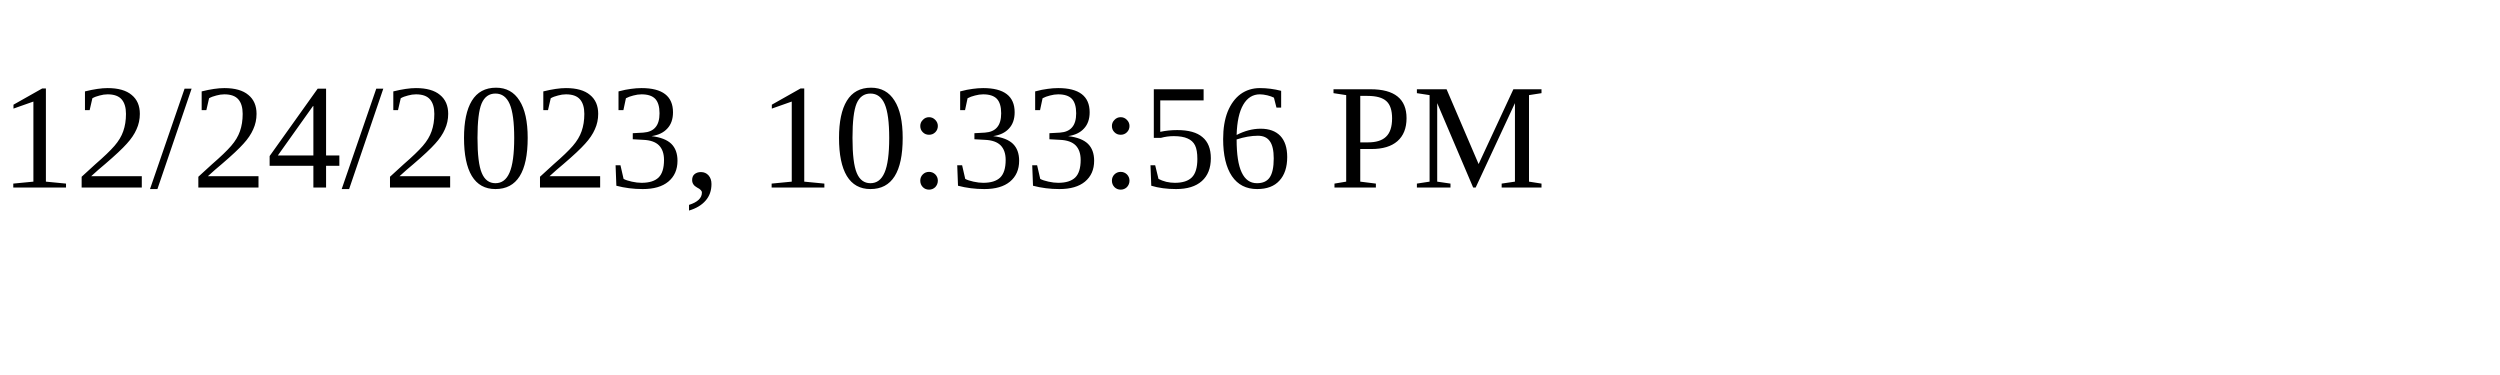
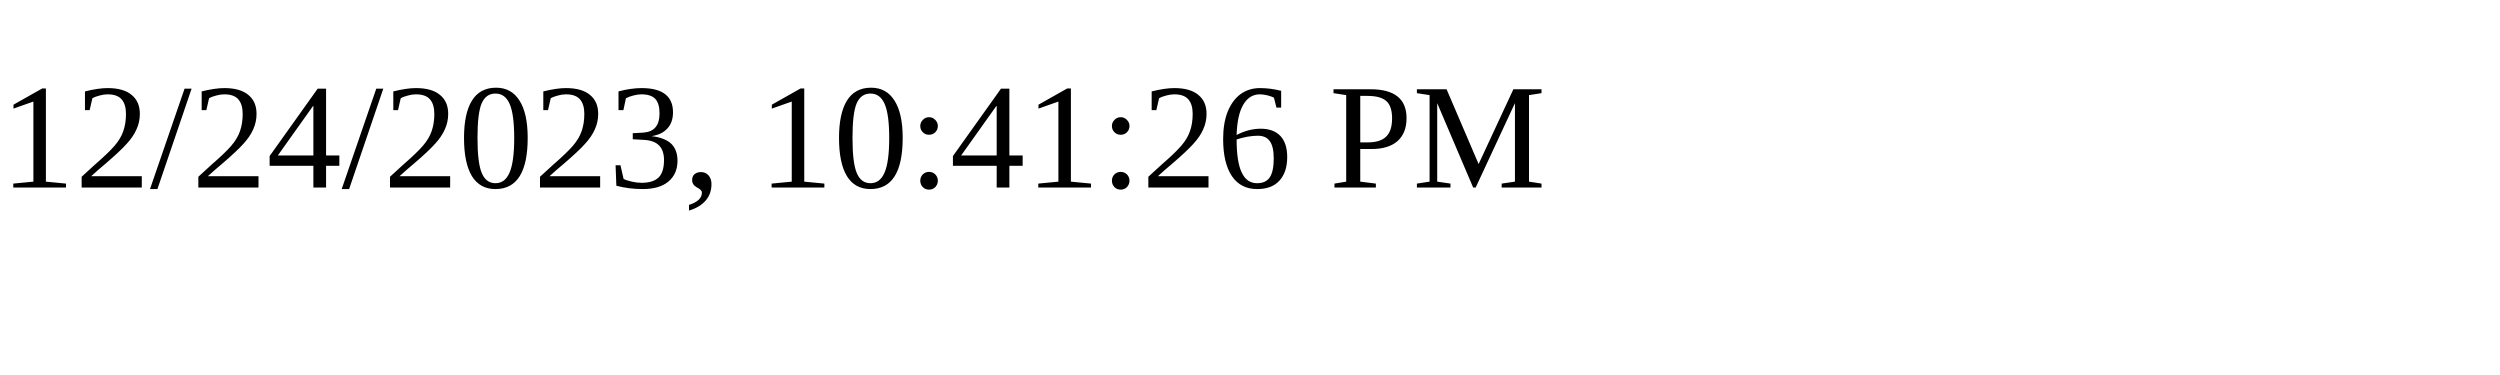
<svg xmlns="http://www.w3.org/2000/svg" height="30" width="200">
-   <text x="0" y="15">12/24/2023, 10:33:56 PM</text>
+   <text x="0" y="15">12/24/2023, 10:41:26 PM</text>
</svg>
